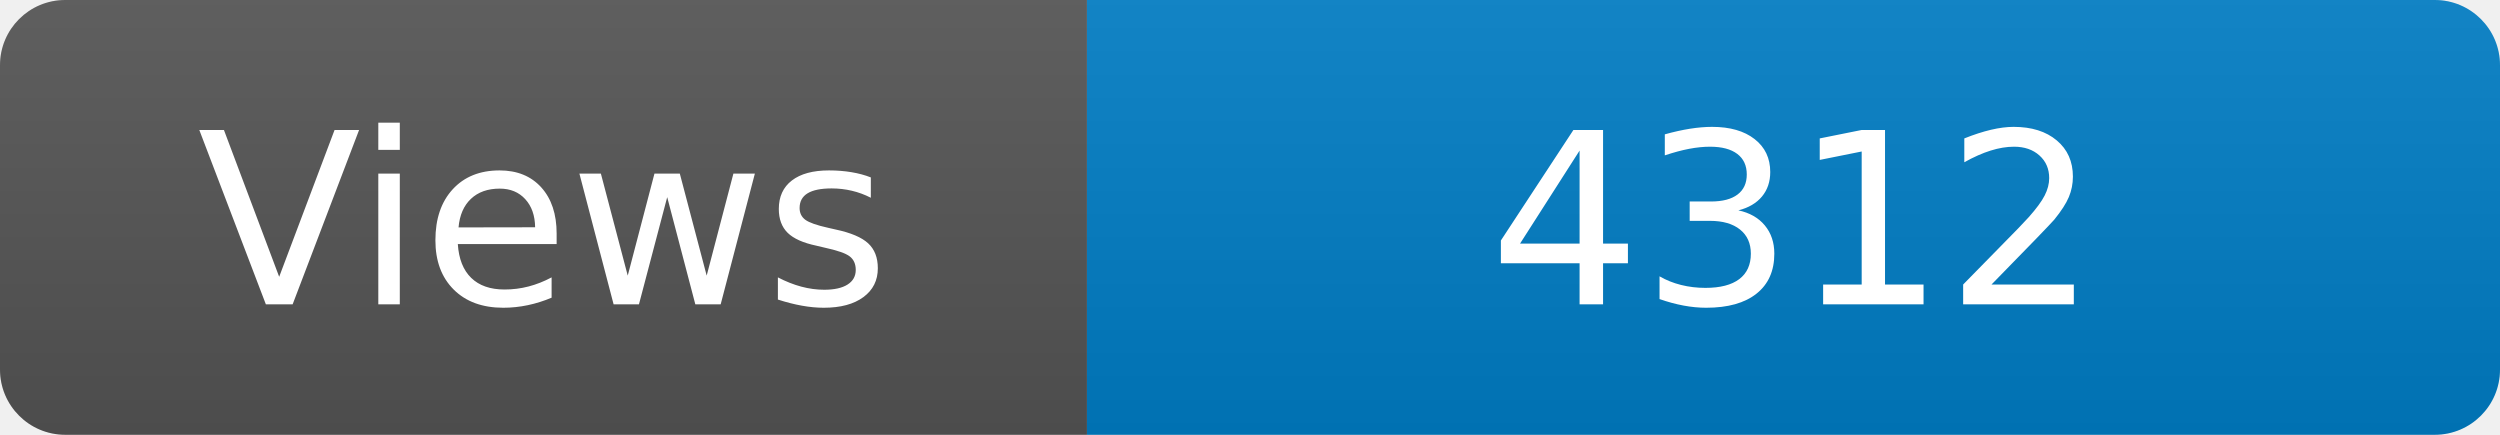
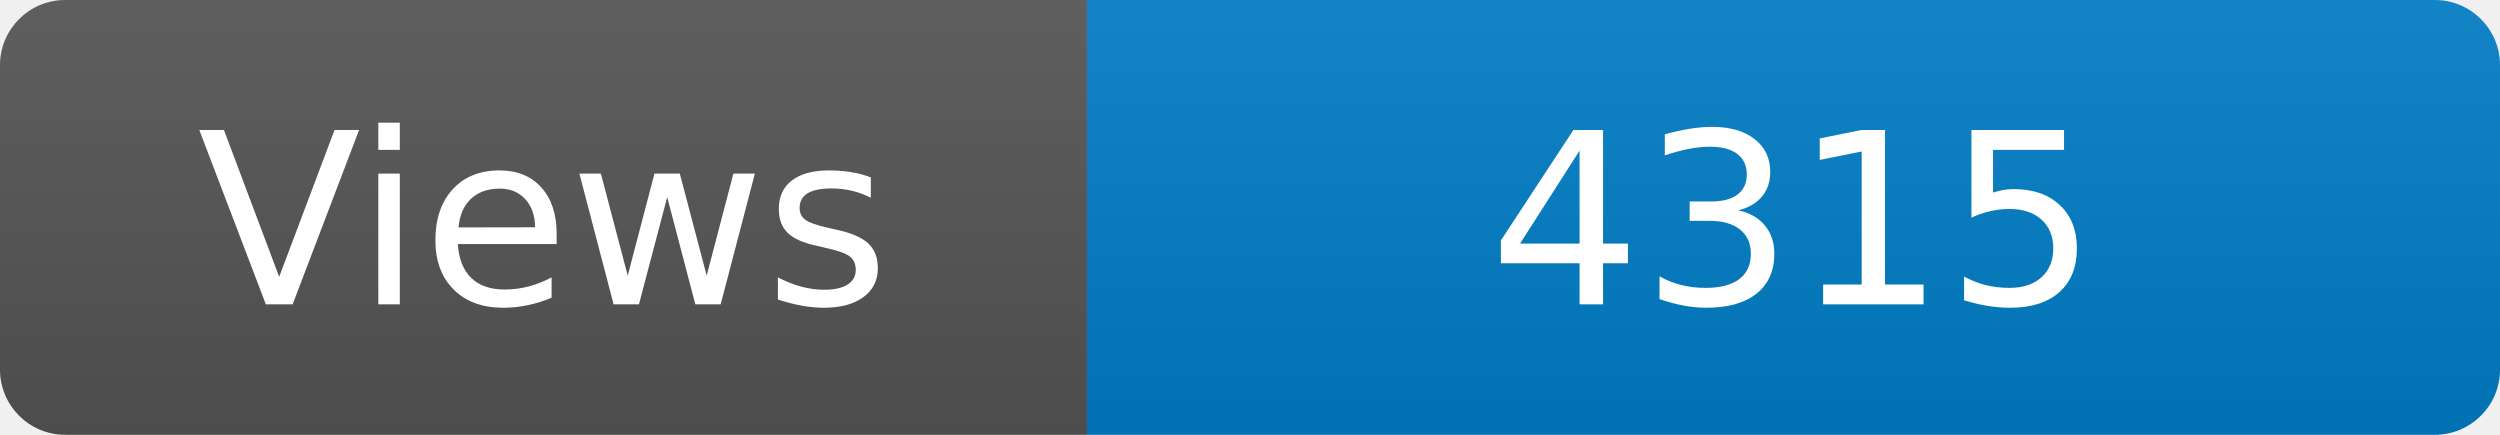
<svg xmlns="http://www.w3.org/2000/svg" width="115" height="20" role="img" aria-label="Maintained?: yes">
  <linearGradient id="s" x2="0" y2="100%">
    <stop offset="0" stop-color="#bbb" stop-opacity=".1" />
    <stop offset="1" stop-opacity=".1" />
  </linearGradient>
  <clipPath id="r">
    <rect width="115" height="20" rx="3" fill="#fff" />
  </clipPath>
  <g clip-path="url(#r)">
    <rect width="50" height="20" fill="#555" />
    <rect x="50" width="160" height="20" fill="#007ec6" />
    <rect width="115" height="20" fill="url(#s)" />
  </g>
  <g fill="#fff" text-anchor="middle" font-family="Verdana,Geneva,DejaVu Sans,sans-serif" font-size="110">
    <text x="250" y="140" transform="scale(.1)" fill="#fff">Views</text>
-     <text x="825" y="140" transform="scale(.1)" fill="#fff">4312</text>
+     <text x="825" y="140" transform="scale(.1)" fill="#fff">4315</text>
  </g>
</svg>
